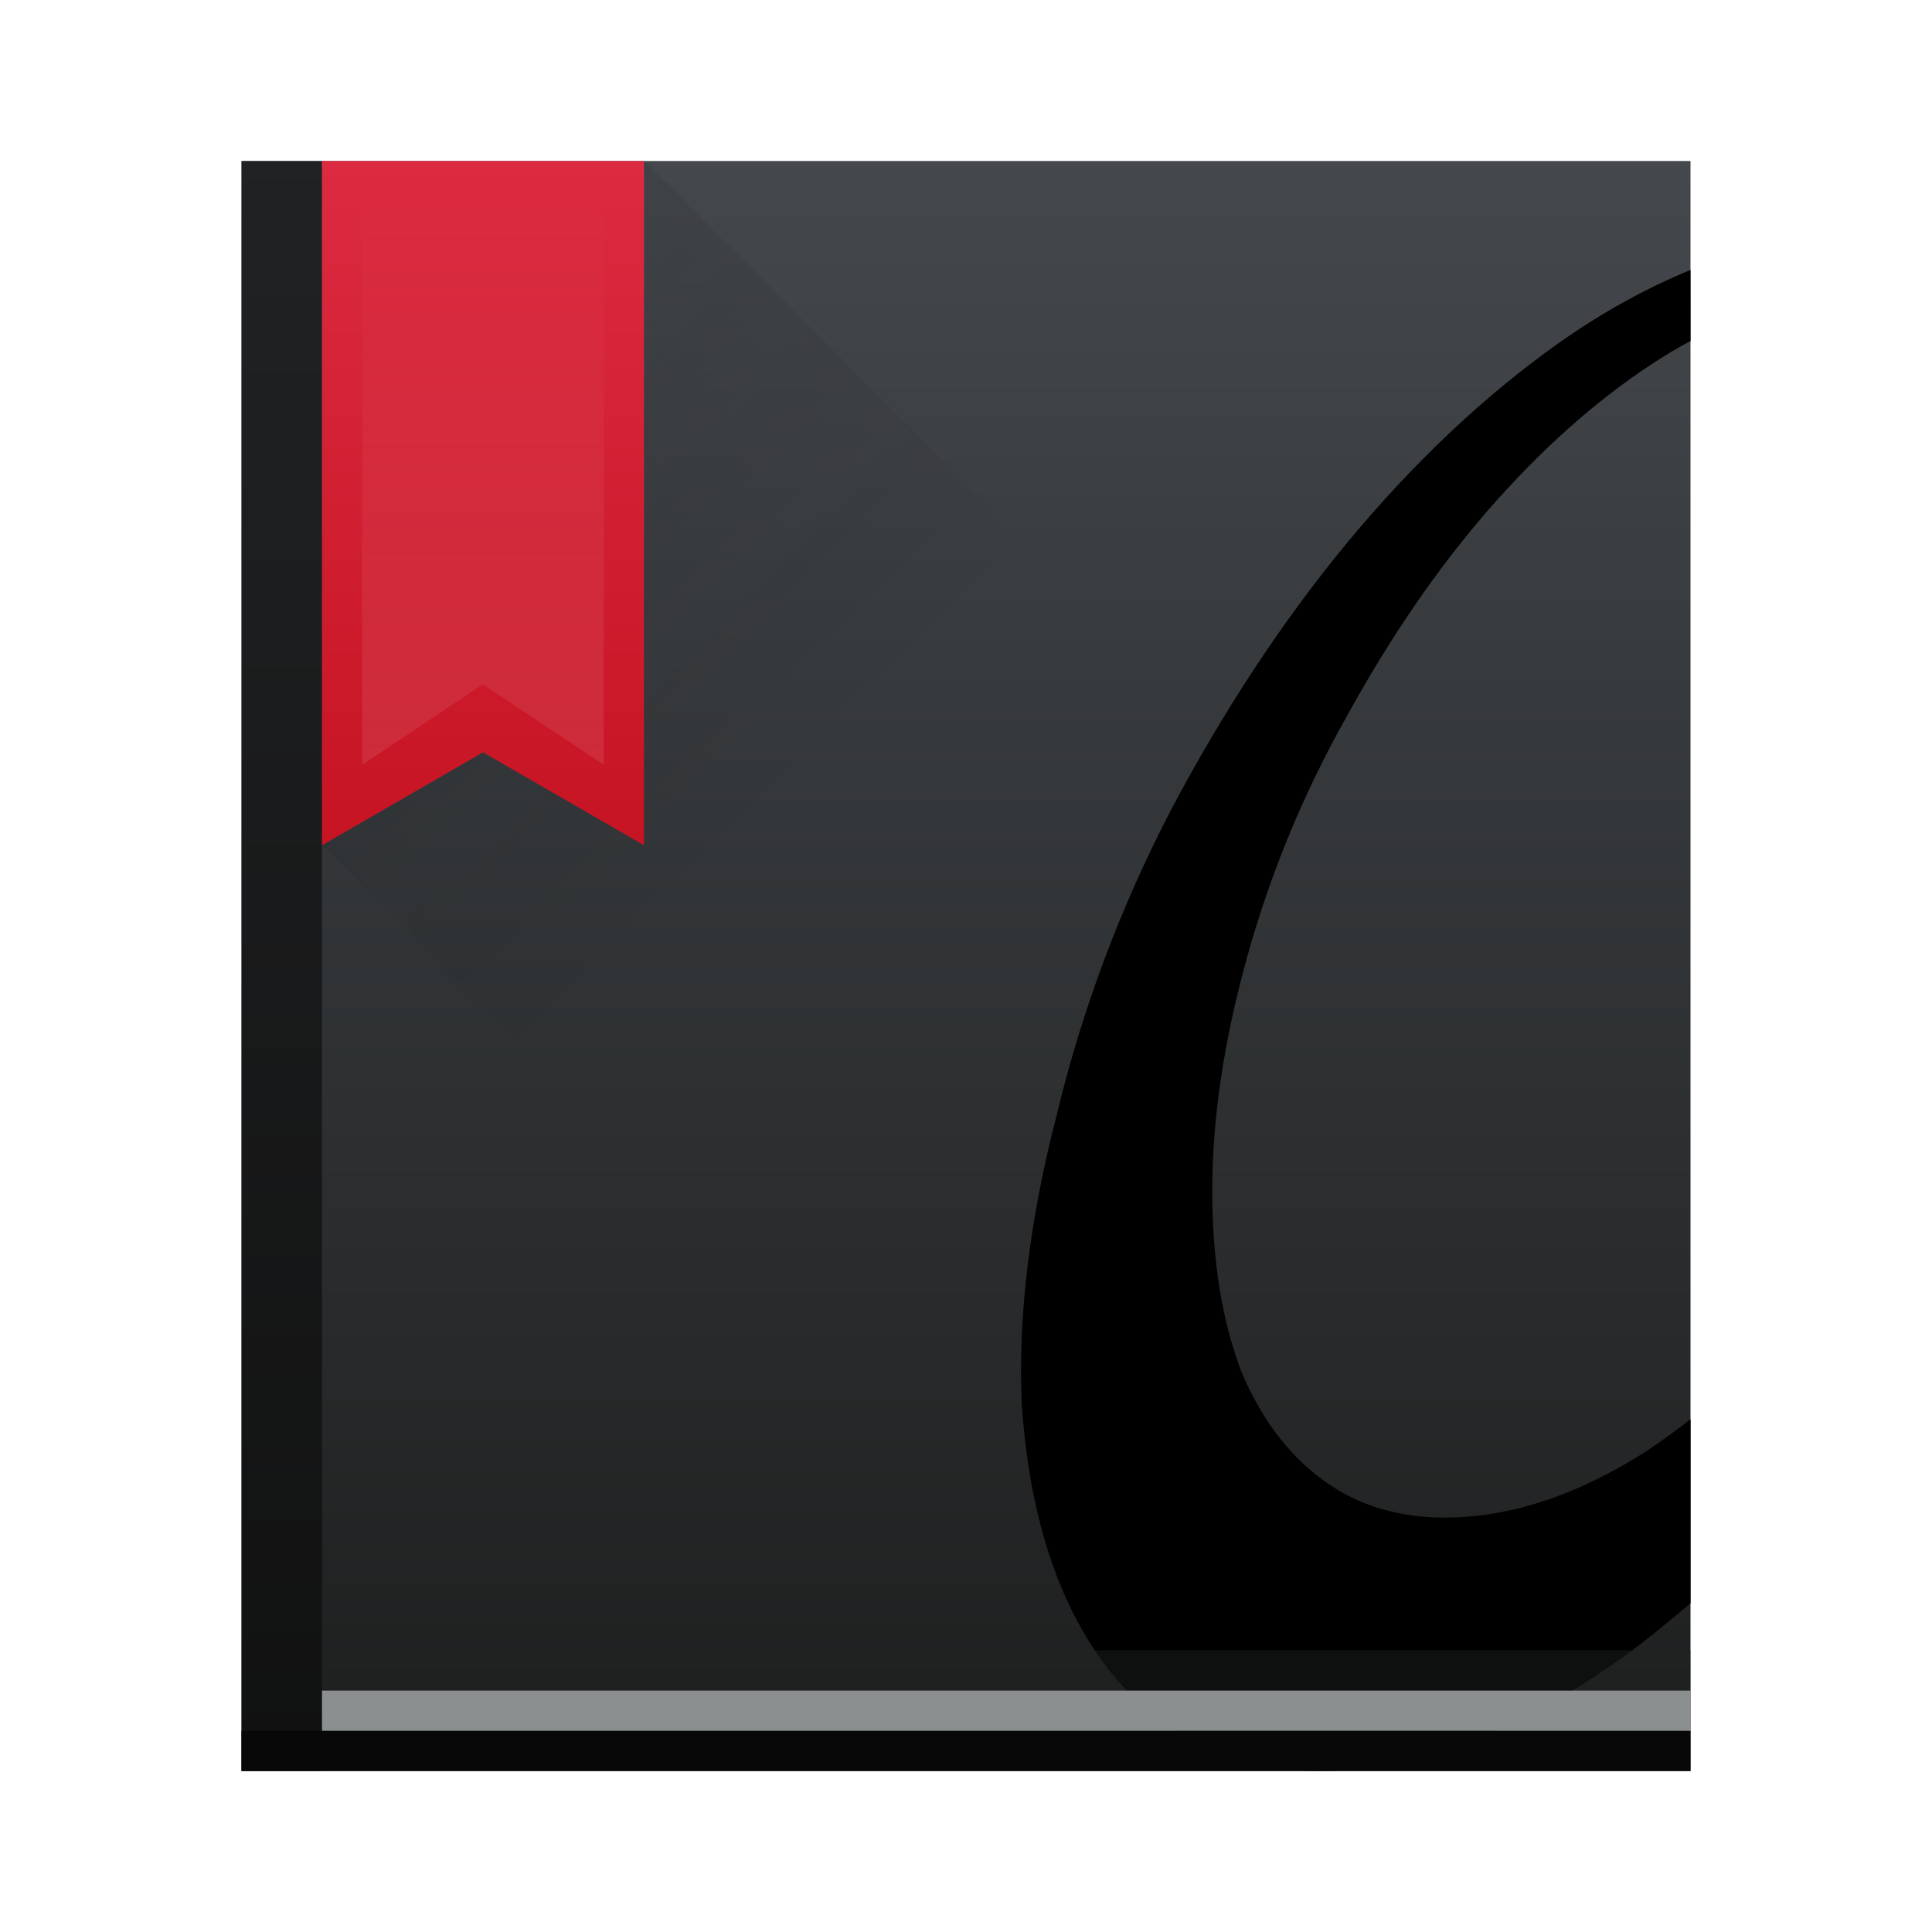
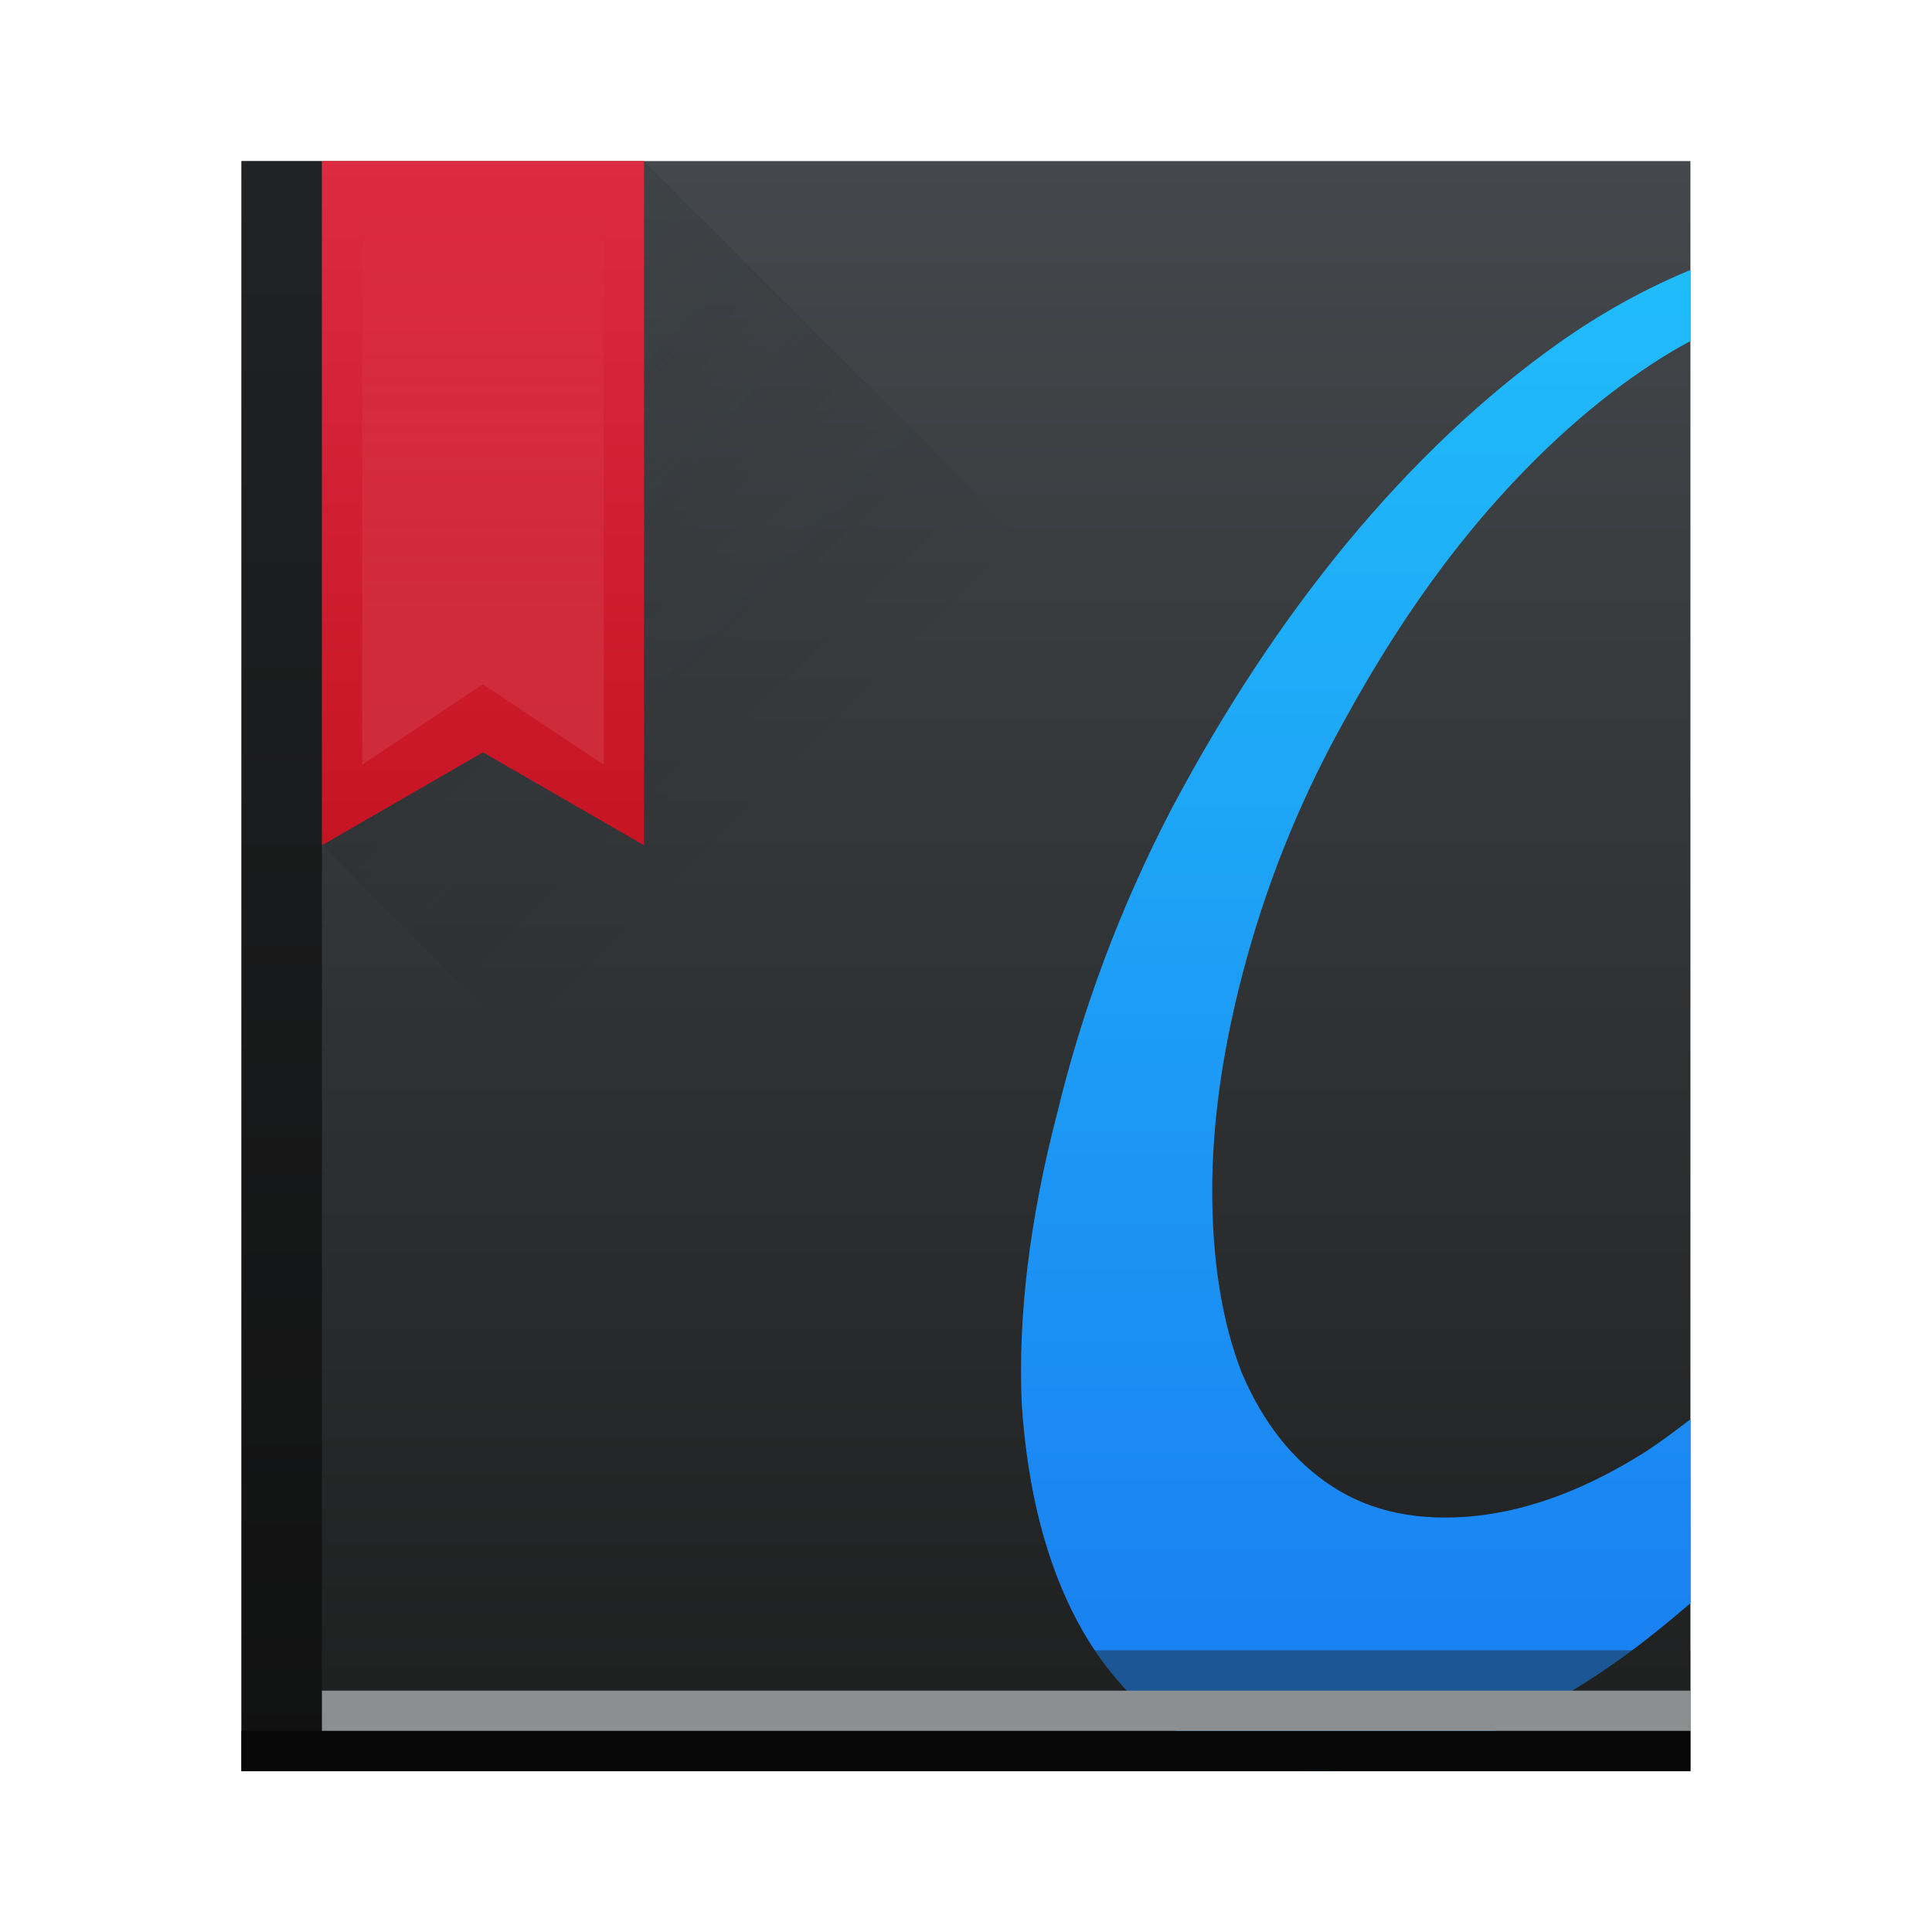
- <svg xmlns="http://www.w3.org/2000/svg" width="48" height="48">
+ <svg xmlns="http://www.w3.org/2000/svg" xmlns:xlink="http://www.w3.org/1999/xlink" width="48" height="48" version="1.1">
  <defs>
-     <linearGradient id="a" y1="543.8" y2="503.8" x2="0" gradientUnits="userSpaceOnUse" gradientTransform="matrix(1.125 0 0 1-51.07 0)">
-       <stop stop-color="#1d1e1e" />
-       <stop offset="1" stop-color="#44484c" />
+     <linearGradient id="linearGradient5022">
+       <stop style="stop-color:#ffffff;stop-opacity:1;" offset="0" />
+       <stop style="stop-color:#ffffff;stop-opacity:0;" offset="1" />
    </linearGradient>
-     <linearGradient id="b" y1="520.8" y2="503.8" x2="0" gradientUnits="userSpaceOnUse">
-       <stop stop-color="#c61423" />
-       <stop offset="1" stop-color="#dc2b41" />
+     <linearGradient xlink:href="#linearGradient4159" id="linearGradient4158" x1="409.571" y1="543.798" x2="409.571" y2="503.798" gradientUnits="userSpaceOnUse" gradientTransform="matrix(1.125001,0,0,1,-51.07197,0)" />
+     <linearGradient id="linearGradient4143">
+       <stop style="stop-color:#197cf1;stop-opacity:1" offset="0" />
+       <stop style="stop-color:#20bcfa;stop-opacity:1" offset="1" />
    </linearGradient>
-     <linearGradient id="c" y1="4" x1="8" y2="18" x2="22" gradientUnits="userSpaceOnUse">
-       <stop stop-color="#292c2f" />
-       <stop offset="1" stop-opacity="0" />
+     <linearGradient xlink:href="#linearGradient4143" id="linearGradient4555" x1="35" y1="44" x2="35" y2="7" gradientUnits="userSpaceOnUse" />
+     <linearGradient id="linearGradient4159">
+       <stop style="stop-color:#1d1e1e;stop-opacity:1" offset="0" />
+       <stop style="stop-color:#44484c;stop-opacity:1" offset="1" />
    </linearGradient>
-     <linearGradient id="d" y1="527.8" y2="504.8" x2="0" gradientUnits="userSpaceOnUse">
-       <stop stop-color="#ffffff" />
-       <stop offset="1" stop-color="#ffffff" stop-opacity="0" />
+     <linearGradient id="linearGradient4435">
+       <stop style="stop-color:#c61423;stop-opacity:1" offset="0" />
+       <stop style="stop-color:#dc2b41;stop-opacity:1" offset="1" />
    </linearGradient>
+     <linearGradient xlink:href="#linearGradient4435" id="linearGradient4866" x1="396.571" y1="520.798" x2="396.571" y2="503.798" gradientUnits="userSpaceOnUse" />
+     <linearGradient xlink:href="#linearGradient4227" id="linearGradient4884" x1="8" y1="4" x2="22" y2="18" gradientUnits="userSpaceOnUse" />
+     <linearGradient id="linearGradient4227">
+       <stop offset="0" style="stop-color:#292c2f;stop-opacity:1" />
+       <stop offset="1" style="stop-color:#000000;stop-opacity:0;" />
+     </linearGradient>
+     <linearGradient xlink:href="#linearGradient5022" id="linearGradient5028" x1="396.571" y1="527.798" x2="396.571" y2="504.798" gradientUnits="userSpaceOnUse" />
  </defs>
-   <g transform="translate(-384.57-499.8)">
-     <rect width="36" x="390.57" y="503.8" fill="url(#a)" rx="0" height="40" />
-     <path d="m42 6.707c-1.097.453-2.194 1.049-3.291 1.828-1.845 1.311-3.592 2.961-5.242 4.951-1.602 1.942-3.058 4.151-4.369 6.627-1.262 2.427-2.209 4.951-2.84 7.572-.68 2.621-.97 5.02-.873 7.209.146 2.136.606 3.932 1.383 5.389.777 1.456 1.844 2.5 3.203 3.131 1.359.631 2.962.752 4.807.363 1.796-.388 3.616-1.236 5.461-2.547.604-.434 1.188-.908 1.762-1.4v-4.57c-.362.282-.731.551-1.105.801-1.456.922-2.865 1.456-4.225 1.602-1.408.146-2.596-.097-3.566-.729-.971-.631-1.724-1.578-2.258-2.84-.485-1.262-.729-2.766-.729-4.514 0-1.796.291-3.739.873-5.826.583-2.087 1.409-4.078 2.477-5.971 1.068-1.942 2.232-3.641 3.494-5.098 1.311-1.505 2.67-2.718 4.078-3.641.322-.214.642-.4.961-.574z" transform="translate(384.57 499.8)" />
-     <g fill="#080809">
-       <rect width="36" x="390.57" y="542.8" height="1" />
-       <rect width="2" x="390.57" opacity=".6" y="503.8" height="40" />
-     </g>
-     <path opacity=".2" fill="url(#c)" fill-rule="evenodd" d="m16 4v17l-4-2.309-4 2.309 23 23h11v-14z" transform="translate(384.57 499.8)" />
-     <rect width="34" x="392.57" y="541.8" fill="#8b8f8f" height="1" />
-     <rect width="34" x="392.57" y="540.8" fill="#212323" height="1" fill-opacity=".452" />
-     <path fill="url(#b)" d="m392.57 503.8v17l4-2.309 4 2.309v-17z" />
-     <path opacity=".15" fill="url(#d)" d="m393.57 503.8h6v15l-3-2-3 2z" />
+   <g transform="translate(-384.5714,-499.798)">
+     <rect style="opacity:1;fill:url(#linearGradient4158);fill-opacity:1.0;stroke:none" width="36" height="40" x="390.57" y="503.8" ry="0" />
+     <path style="font-style:normal;font-variant:normal;font-weight:normal;font-stretch:normal;font-size:medium;line-height:125%;font-family:'Impregnable Personal Use Only';-inkscape-font-specification:'Impregnable Personal Use Only';letter-spacing:0px;word-spacing:0px;fill:url(#linearGradient4555);fill-opacity:1;stroke:none;stroke-width:1px;stroke-linecap:butt;stroke-linejoin:miter;stroke-opacity:1" d="M 42 6.707 C 40.903 7.16 39.806 7.756 38.709 8.535 C 36.864 9.846 35.117 11.496 33.467 13.486 C 31.865 15.428 30.408 17.638 29.098 20.113 C 27.836 22.54 26.889 25.064 26.258 27.686 C 25.578 30.307 25.288 32.71 25.385 34.895 C 25.53 37.03 25.991 38.827 26.768 40.283 C 27.544 41.739 28.612 42.783 29.971 43.414 C 31.33 44.045 32.933 44.166 34.777 43.777 C 36.573 43.389 38.394 42.541 40.238 41.23 C 40.842 40.797 41.426 40.323 42 39.83 L 42 35.26 C 41.638 35.542 41.269 35.811 40.895 36.061 C 39.438 36.983 38.029 37.516 36.67 37.662 C 35.262 37.808 34.074 37.565 33.104 36.934 C 32.133 36.303 31.38 35.356 30.846 34.094 C 30.36 32.832 30.117 31.328 30.117 29.58 C 30.117 27.784 30.408 25.841 30.99 23.754 C 31.573 21.667 32.399 19.676 33.467 17.783 C 34.535 15.841 35.699 14.142 36.961 12.686 C 38.272 11.181 39.631 9.967 41.039 9.045 C 41.361 8.831 41.681 8.645 42 8.471 L 42 6.707 z" transform="translate(384.5714,499.798)" />
+     <rect style="opacity:1;fill:#080809;fill-opacity:1;stroke:none" width="36" height="1" x="390.57" y="542.8" />
+     <rect style="opacity:0.6;fill:#080809;fill-opacity:1;stroke:none;stroke-opacity:1" width="2" height="40" x="390.57" y="503.8" />
+     <path style="fill:url(#linearGradient4884);fill-rule:evenodd;stroke:none;stroke-width:1px;stroke-linecap:butt;stroke-linejoin:miter;stroke-opacity:1;fill-opacity:1;opacity:0.2" d="M 16 4 L 16 18 L 16 21 L 12 18.691 L 8 21 L 31 44 L 42 44 L 42 30 L 16 4 z" transform="translate(384.5714,499.798)" />
+     <rect style="opacity:1;fill:#8b8f8f;fill-opacity:1;stroke:none;stroke-opacity:1" width="34" height="1" x="392.57" y="541.8" />
+     <rect style="opacity:1;fill:#212323;fill-opacity:0.452;stroke:none;stroke-opacity:1" width="34" height="1" x="392.57" y="540.8" />
+     <path style="opacity:1;fill:url(#linearGradient4866);fill-opacity:1;stroke:none;stroke-opacity:1" d="m 392.571,503.798 0,17 4,-2.309 4,2.309 0,-17 -8,0 z" />
+     <path style="opacity:0.15;fill:url(#linearGradient5028);fill-opacity:1;stroke:none;stroke-opacity:1" d="m 393.571,503.798 6,0 0,15 -3,-2 -3,2 z" />
  </g>
</svg>
